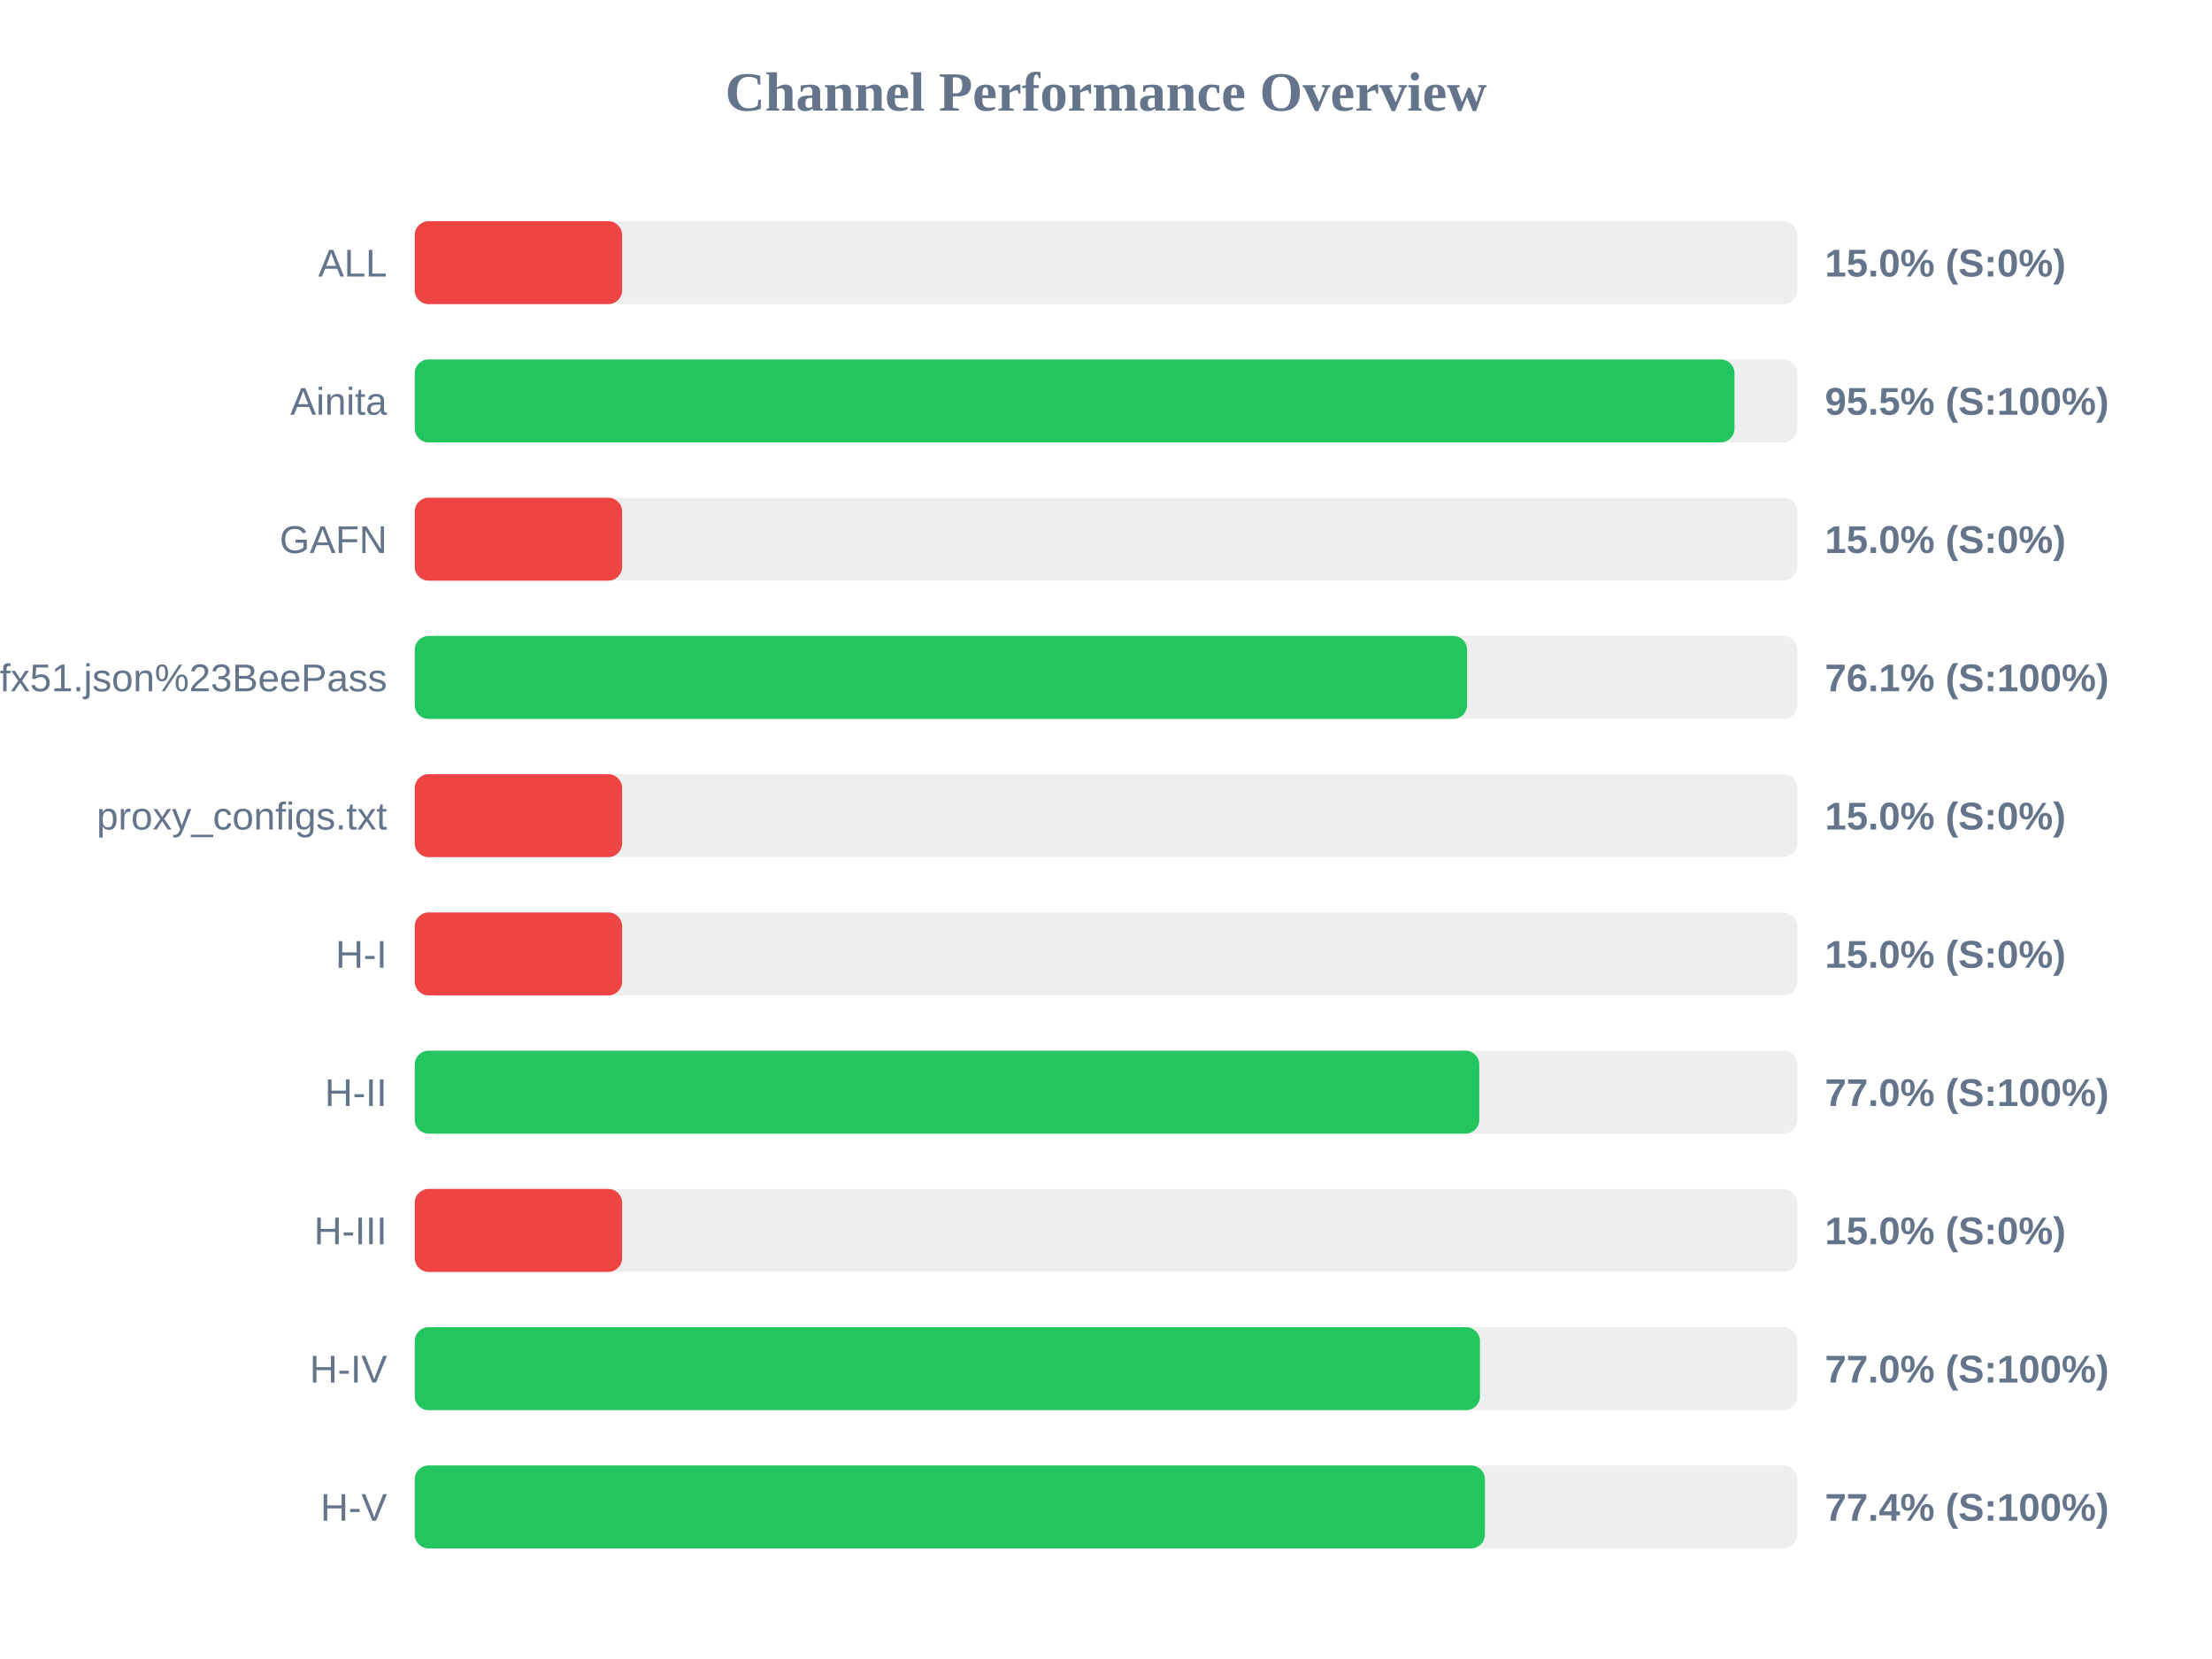
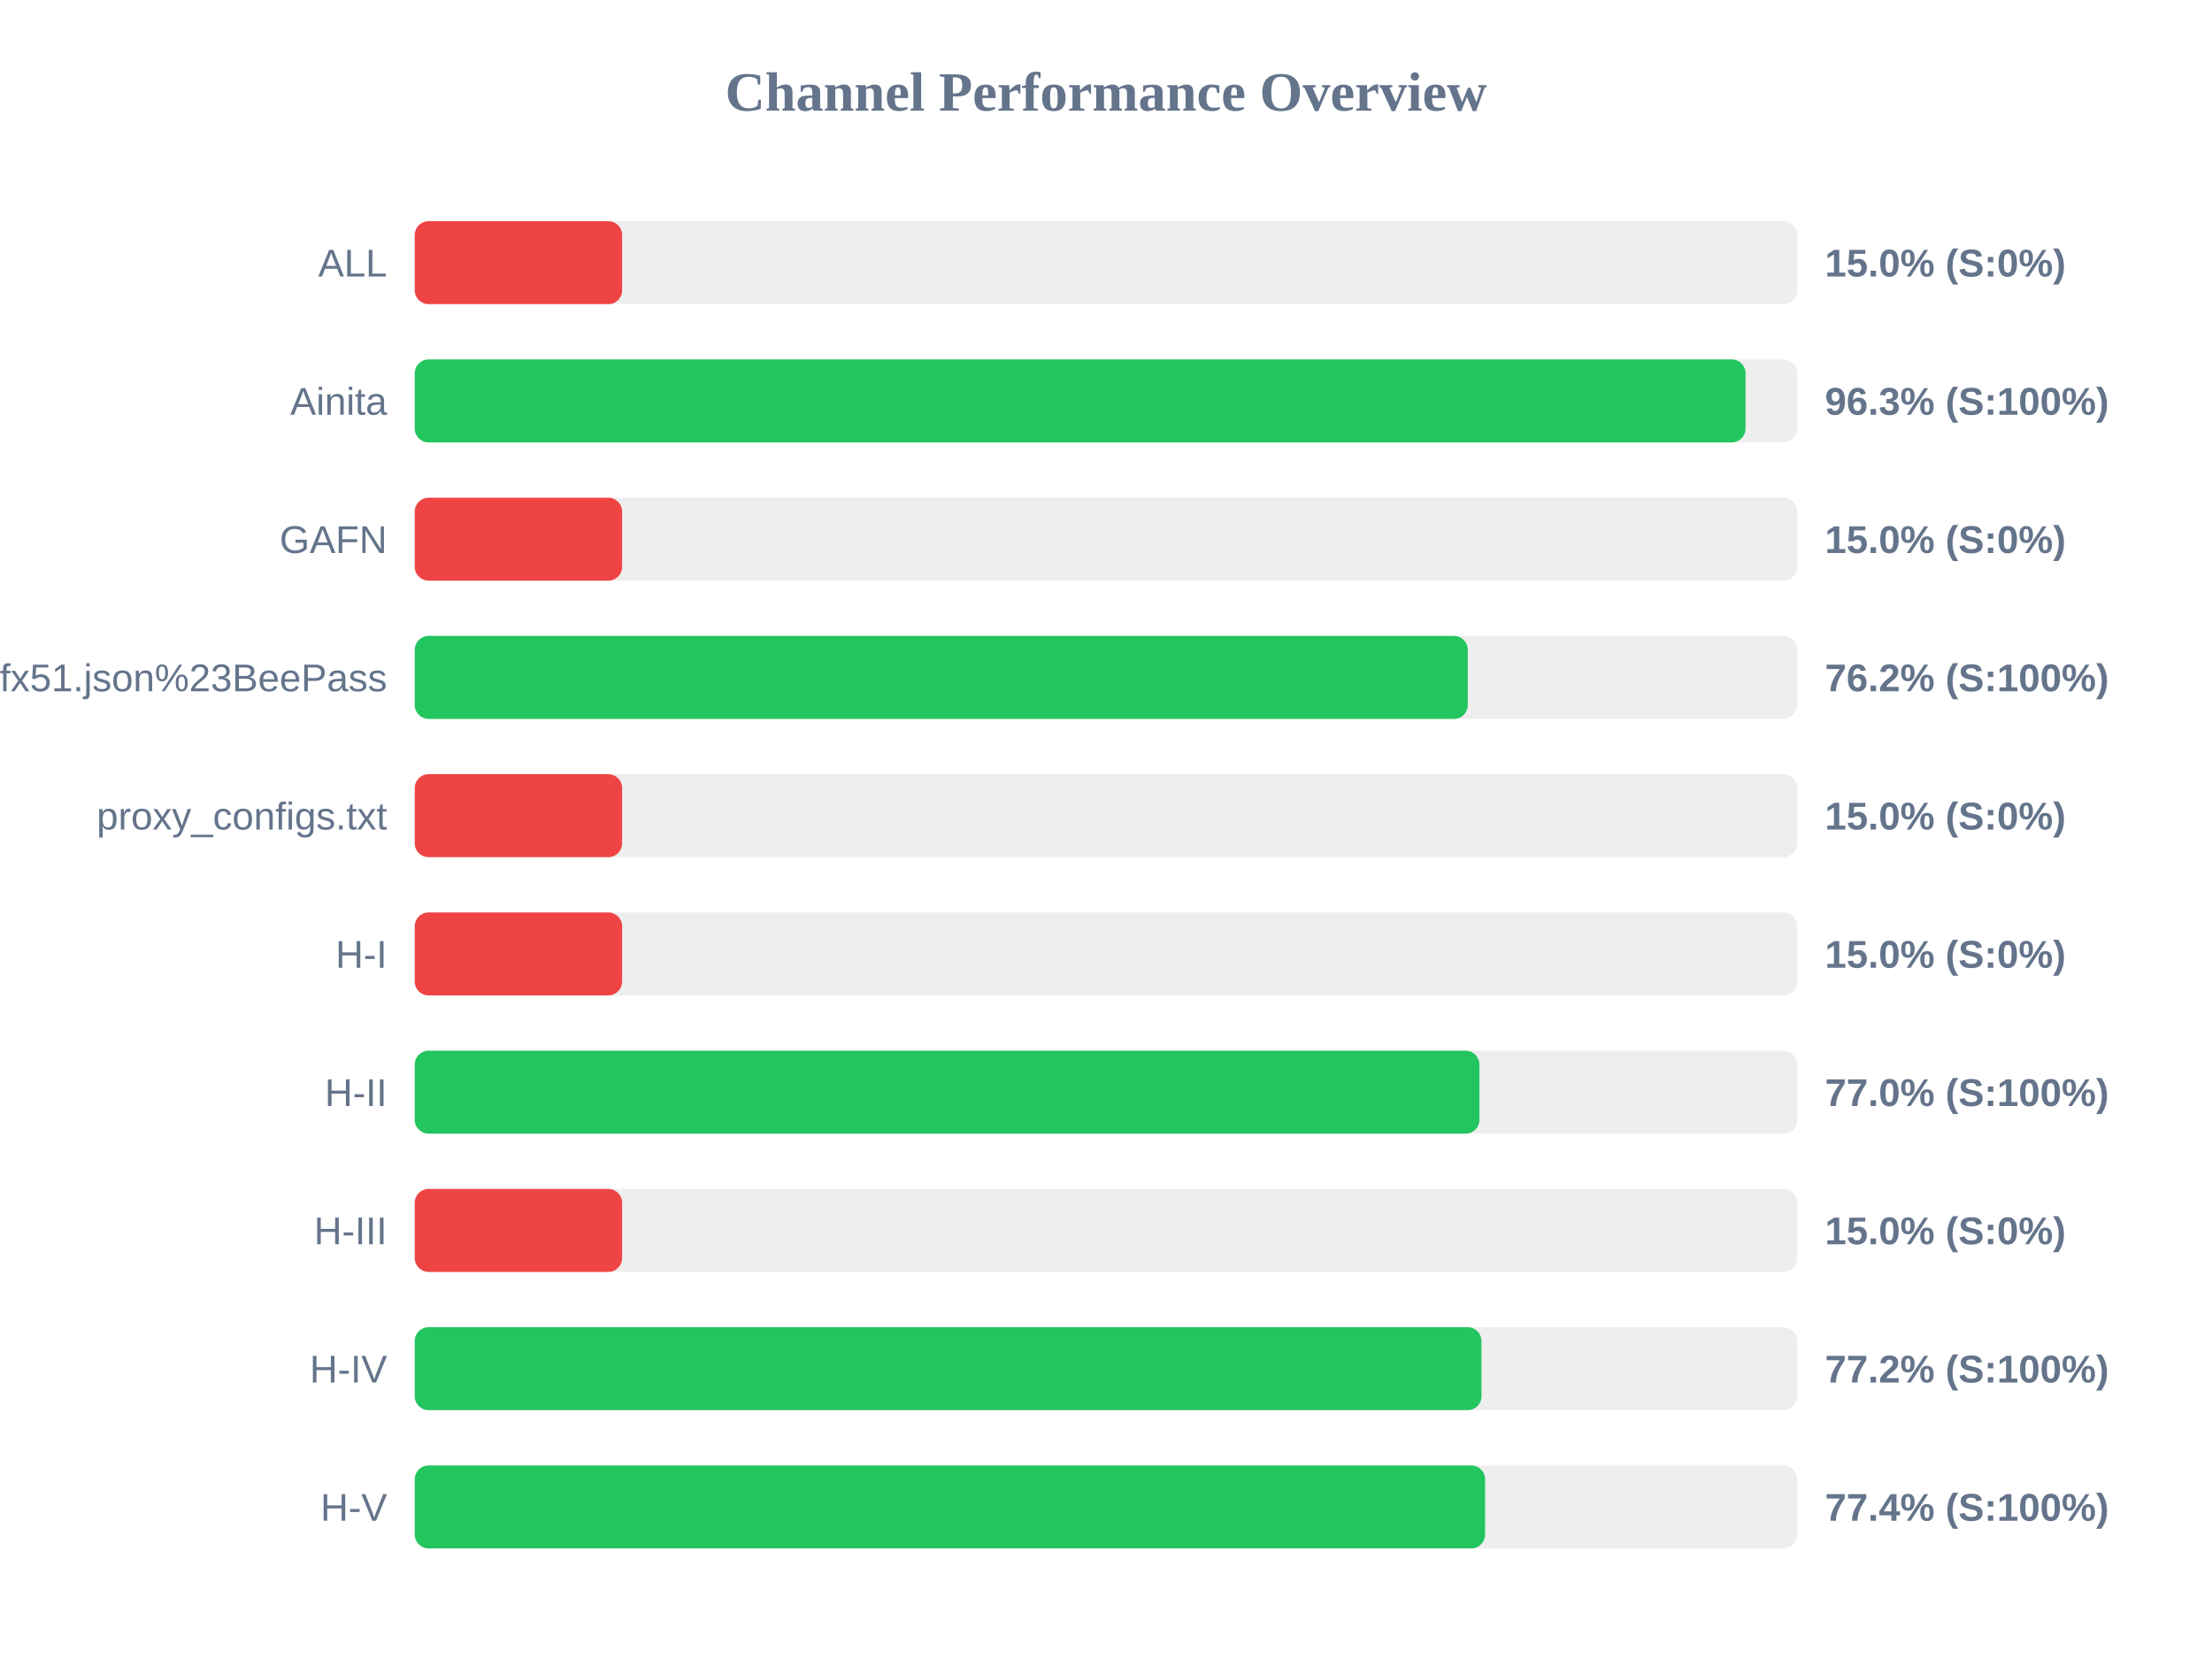
<svg xmlns="http://www.w3.org/2000/svg" width="800" height="600" version="1.1">
  <style>
        .row { font: 14px Arial; fill: #64748b; }
        .score { font: bold 14px Arial; fill: #64748b; }
    </style>
  <text x="400" y="40" text-anchor="middle" font-size="20px" font-weight="bold" fill="#64748b">Channel Performance Overview</text>
  <rect x="150" y="80" width="500" height="30" fill="#eee" rx="5" />
  <rect x="150" y="80" width="75.0" height="30" fill="#ef4444" rx="5" />
  <text x="140" y="100" text-anchor="end" class="row">ALL</text>
  <text x="660" y="100" text-anchor="start" class="score">15.0% (S:0%)</text>
  <rect x="150" y="130" width="500" height="30" fill="#eee" rx="5" />
-   <rect x="150" y="130" width="477.3" height="30" fill="#22c55e" rx="5" />
+   <rect x="150" y="130" width="481.3" height="30" fill="#22c55e" rx="5" />
  <text x="140" y="150" text-anchor="end" class="row">Ainita</text>
-   <text x="660" y="150" text-anchor="start" class="score">95.5% (S:100%)</text>
+   <text x="660" y="150" text-anchor="start" class="score">96.3% (S:100%)</text>
  <rect x="150" y="180" width="500" height="30" fill="#eee" rx="5" />
  <rect x="150" y="180" width="75.0" height="30" fill="#ef4444" rx="5" />
  <text x="140" y="200" text-anchor="end" class="row">GAFN</text>
  <text x="660" y="200" text-anchor="start" class="score">15.0% (S:0%)</text>
  <rect x="150" y="230" width="500" height="30" fill="#eee" rx="5" />
-   <rect x="150" y="230" width="380.6" height="30" fill="#22c55e" rx="5" />
+   <rect x="150" y="230" width="380.85" height="30" fill="#22c55e" rx="5" />
  <text x="140" y="250" text-anchor="end" class="row">sub?s=ssconf%3A%2F%2Fs3.amazonaws.com%2Fbeedynconprd%2Fzf38bv6oxi1nv3wfkpmxyfl8yj5fargza3foantoalu16vznl0ckxx7bgf1ufx51.json%23BeePass</text>
-   <text x="660" y="250" text-anchor="start" class="score">76.1% (S:100%)</text>
+   <text x="660" y="250" text-anchor="start" class="score">76.2% (S:100%)</text>
  <rect x="150" y="280" width="500" height="30" fill="#eee" rx="5" />
  <rect x="150" y="280" width="75.0" height="30" fill="#ef4444" rx="5" />
  <text x="140" y="300" text-anchor="end" class="row">proxy_configs.txt</text>
  <text x="660" y="300" text-anchor="start" class="score">15.0% (S:0%)</text>
  <rect x="150" y="330" width="500" height="30" fill="#eee" rx="5" />
  <rect x="150" y="330" width="75.0" height="30" fill="#ef4444" rx="5" />
  <text x="140" y="350" text-anchor="end" class="row">H-I</text>
  <text x="660" y="350" text-anchor="start" class="score">15.0% (S:0%)</text>
  <rect x="150" y="380" width="500" height="30" fill="#eee" rx="5" />
-   <rect x="150" y="380" width="385.0" height="30" fill="#22c55e" rx="5" />
+   <rect x="150" y="380" width="385.05" height="30" fill="#22c55e" rx="5" />
  <text x="140" y="400" text-anchor="end" class="row">H-II</text>
  <text x="660" y="400" text-anchor="start" class="score">77.0% (S:100%)</text>
  <rect x="150" y="430" width="500" height="30" fill="#eee" rx="5" />
  <rect x="150" y="430" width="75.0" height="30" fill="#ef4444" rx="5" />
  <text x="140" y="450" text-anchor="end" class="row">H-III</text>
  <text x="660" y="450" text-anchor="start" class="score">15.0% (S:0%)</text>
  <rect x="150" y="480" width="500" height="30" fill="#eee" rx="5" />
-   <rect x="150" y="480" width="385.25" height="30" fill="#22c55e" rx="5" />
+   <rect x="150" y="480" width="385.8" height="30" fill="#22c55e" rx="5" />
  <text x="140" y="500" text-anchor="end" class="row">H-IV</text>
-   <text x="660" y="500" text-anchor="start" class="score">77.0% (S:100%)</text>
+   <text x="660" y="500" text-anchor="start" class="score">77.2% (S:100%)</text>
  <rect x="150" y="530" width="500" height="30" fill="#eee" rx="5" />
-   <rect x="150" y="530" width="387.05" height="30" fill="#22c55e" rx="5" />
+   <rect x="150" y="530" width="387.1" height="30" fill="#22c55e" rx="5" />
  <text x="140" y="550" text-anchor="end" class="row">H-V</text>
  <text x="660" y="550" text-anchor="start" class="score">77.4% (S:100%)</text>
</svg>
